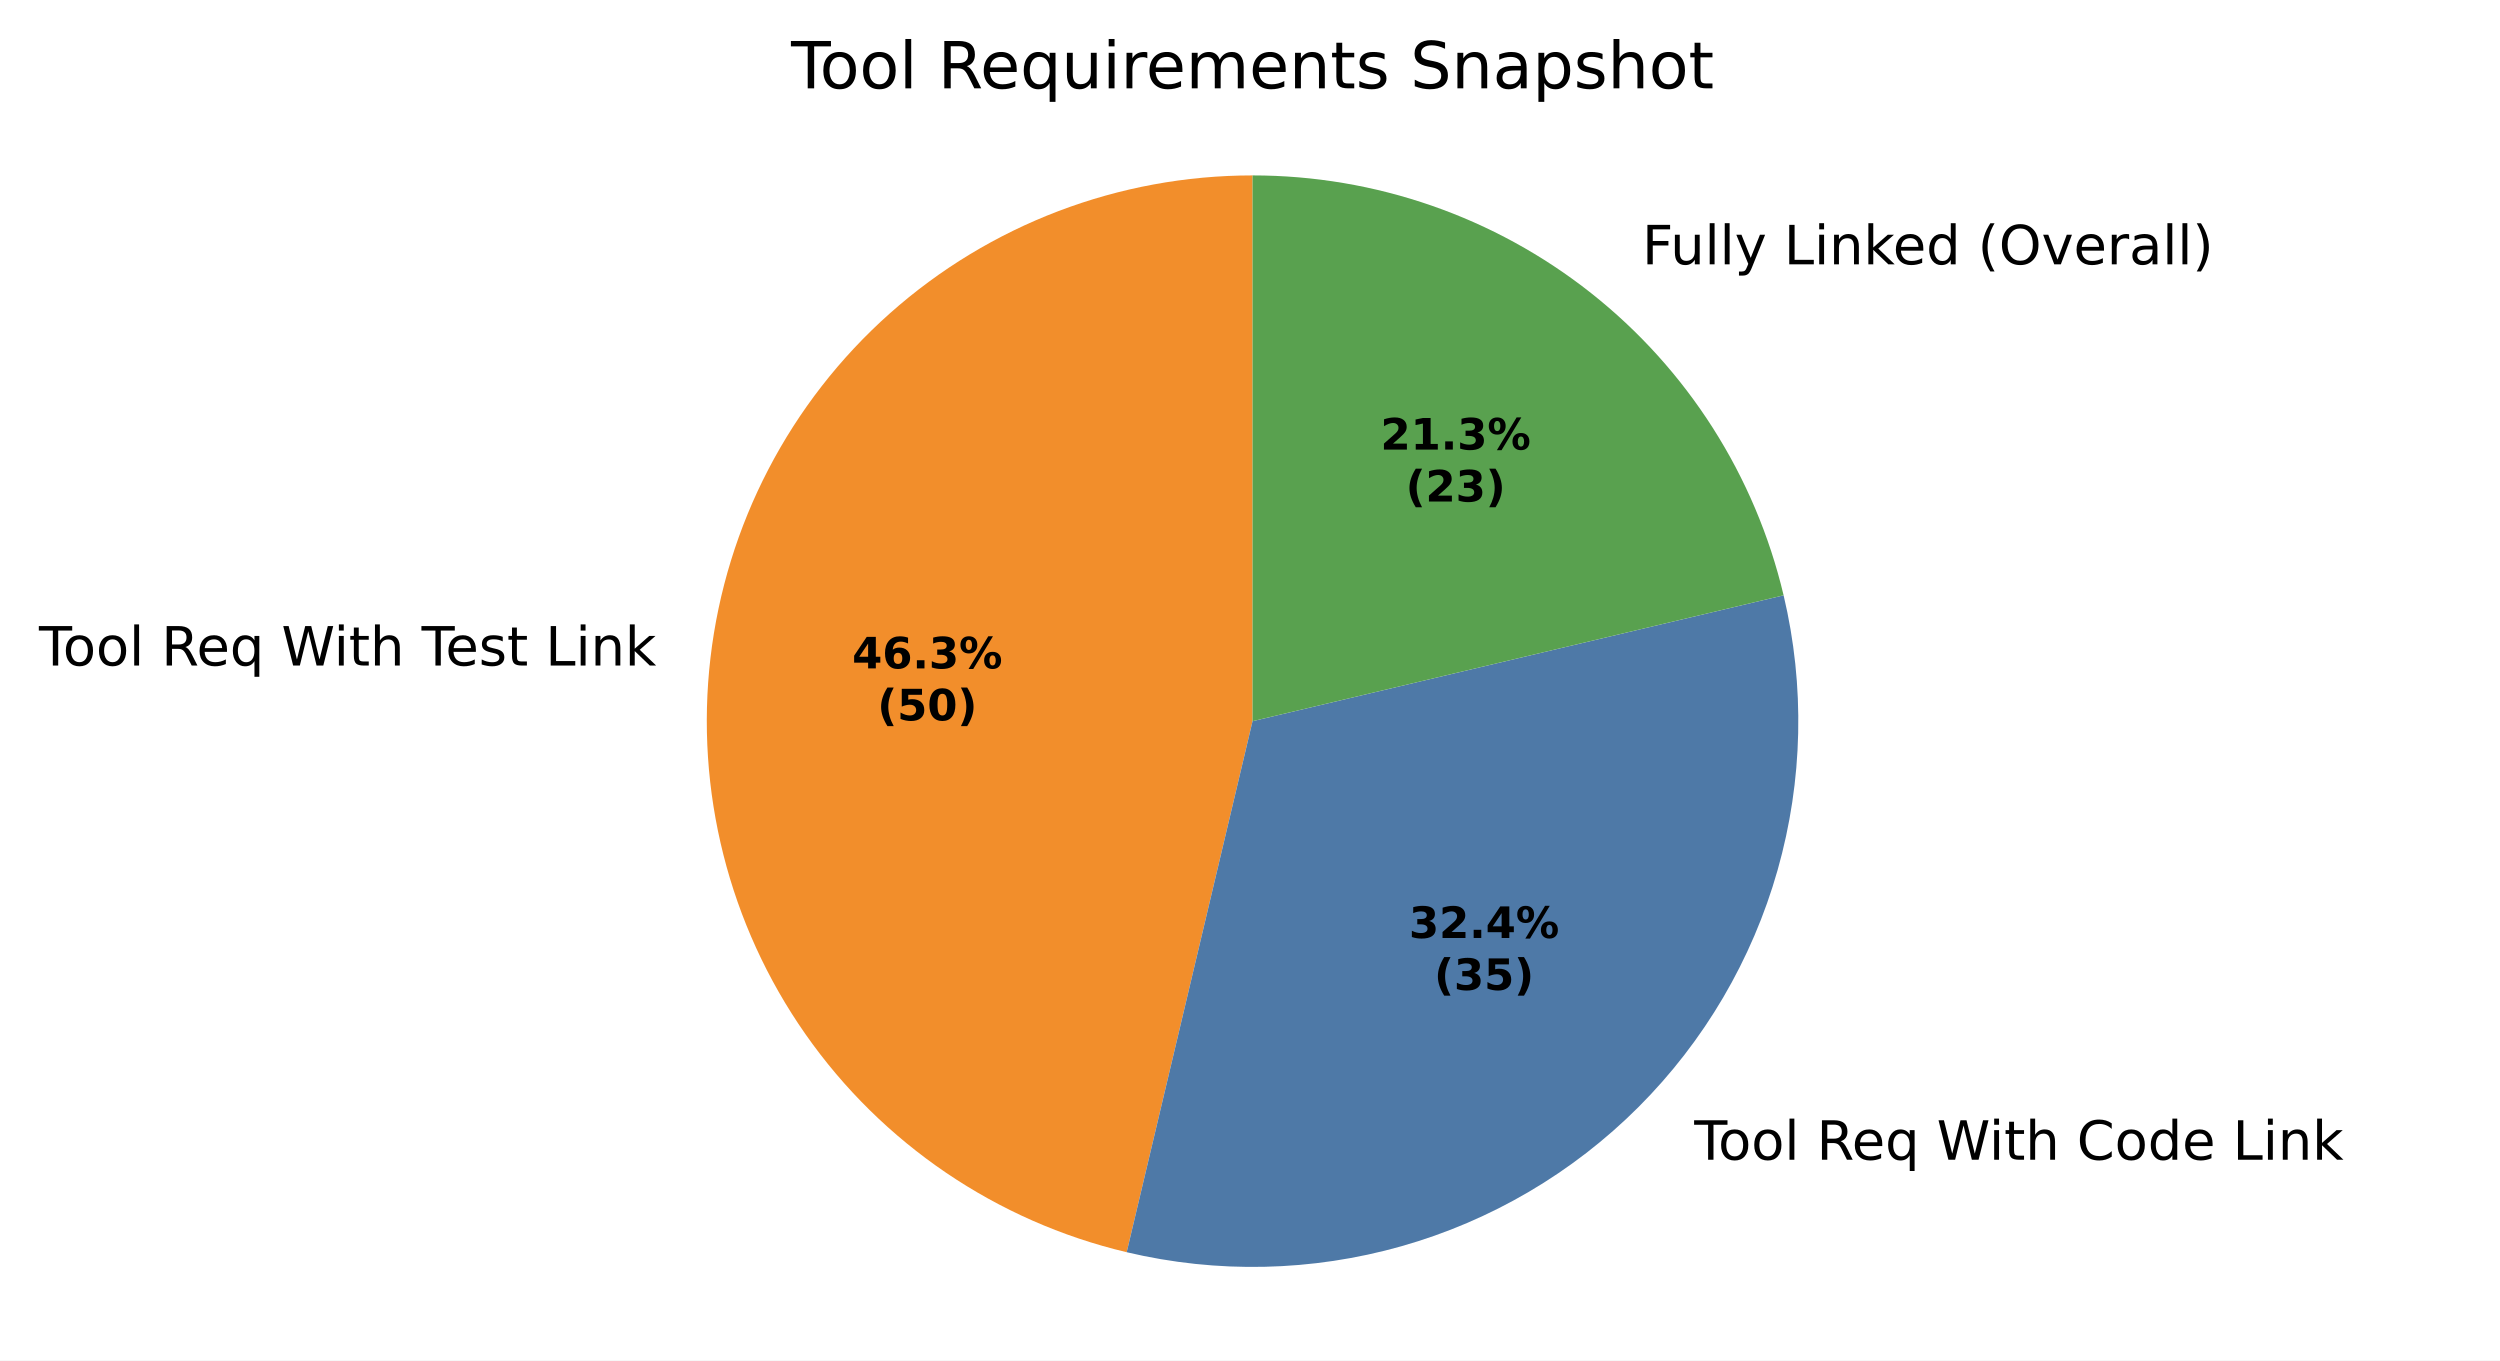
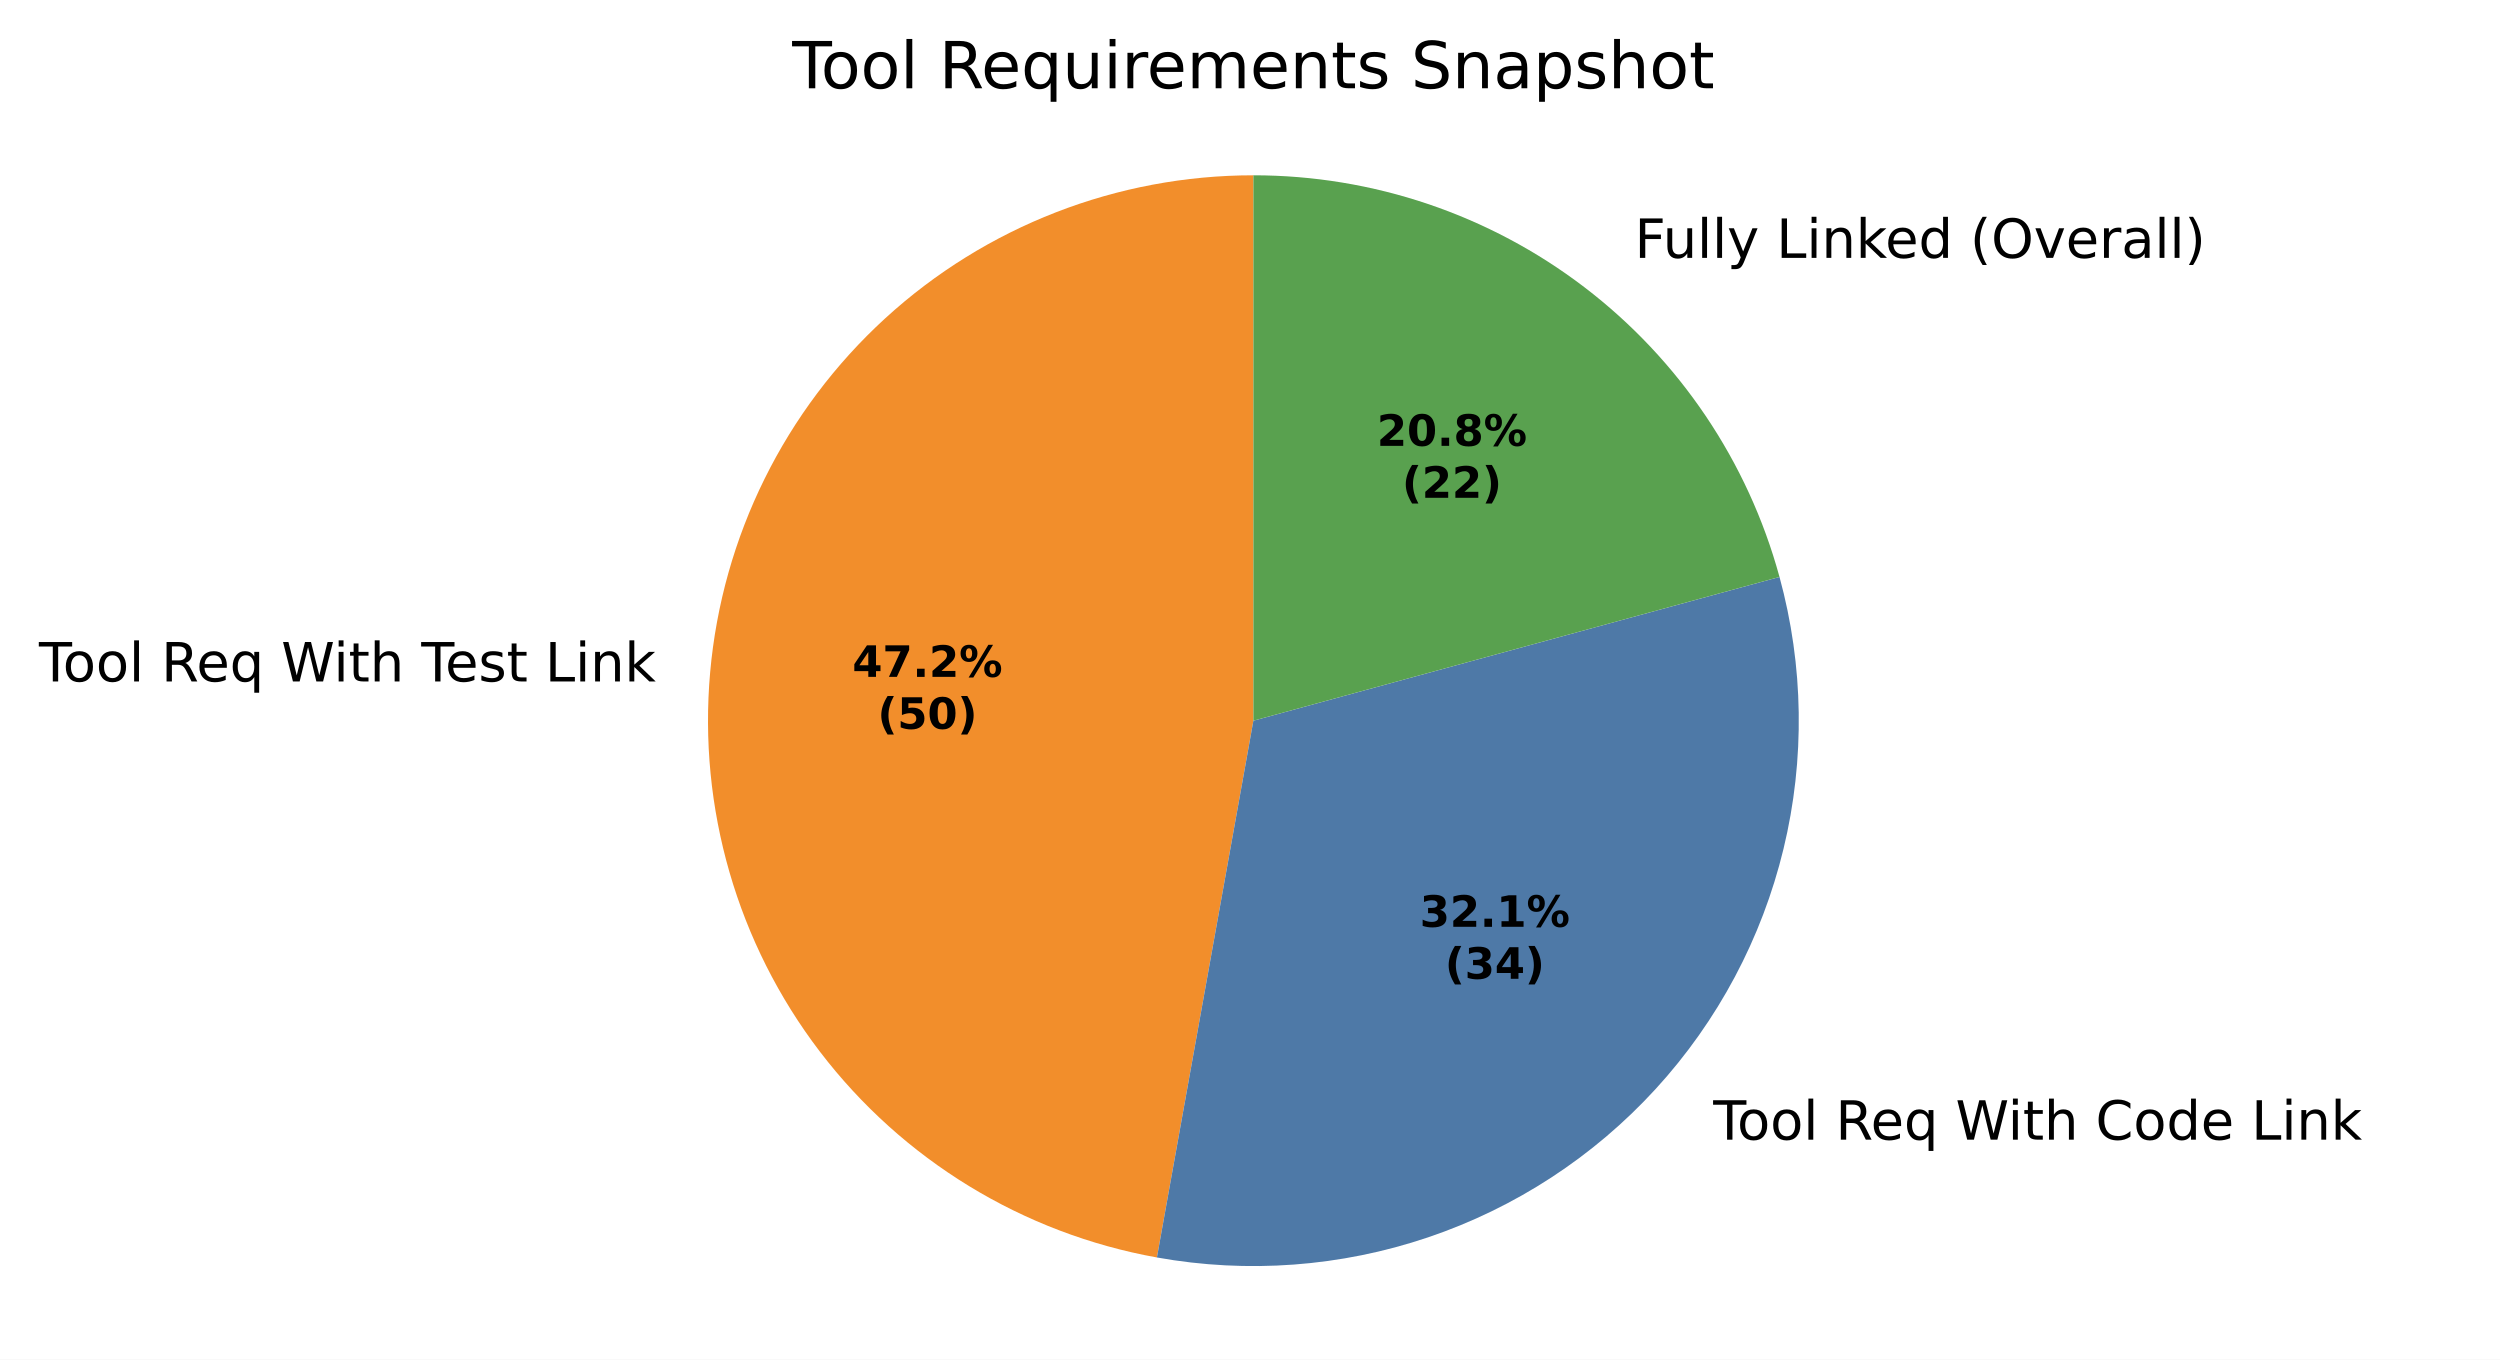
- <svg xmlns="http://www.w3.org/2000/svg" xmlns:xlink="http://www.w3.org/1999/xlink" width="461.743pt" height="251.278pt" viewBox="0 0 461.743 251.278" version="1.1">
+ <svg xmlns="http://www.w3.org/2000/svg" xmlns:xlink="http://www.w3.org/1999/xlink" width="462.055pt" height="251.278pt" viewBox="0 0 462.055 251.278" version="1.1">
  <defs>
    <style type="text/css">*{stroke-linejoin: round; stroke-linecap: butt}</style>
  </defs>
  <g id="figure_1">
    <g id="patch_1">
-       <path d="M 0 251.278  L 461.743 251.278  L 461.743 0  L 0 0  z " style="fill: #ffffff" />
+       <path d="M 0 251.278  L 462.055 251.278  L 462.055 0  L 0 0  z " style="fill: #ffffff" />
    </g>
    <g id="axes_1">
      <g id="patch_2">
-         <path d="M 231.343 32.398  C 206.642 32.398 182.783 41.477 164.331 57.898  C 145.879 74.319 134.092 96.963 131.224 121.496  C 128.357 146.03 134.605 170.781 148.772 191.015  C 162.94 211.248 184.062 225.585 208.097 231.281  L 231.343 133.198  z " style="fill: #f28e2b" />
+         <path d="M 231.655 32.398  C 206.478 32.398 182.192 41.831 163.616 58.825  C 145.04 75.818 133.488 99.17 131.253 124.248  C 129.017 149.325 136.256 174.352 151.533 194.364  C 166.81 214.376 189.044 227.955 213.824 232.409  L 231.655 133.198  z " style="fill: #f28e2b" />
      </g>
      <g id="patch_3">
-         <path d="M 208.097 231.281  C 224.829 235.247 242.302 234.866 258.845 230.174  C 275.389 225.482 290.46 216.634 302.619 204.475  C 314.779 192.315 323.627 177.244 328.319 160.701  C 333.01 144.157 333.392 126.685 329.426 109.952  L 231.343 133.198  z " style="fill: #4e79a7" />
+         <path d="M 213.824 232.409  C 230.574 235.419 247.816 234.139 263.938 228.689  C 280.059 223.238 294.541 213.793 306.028 201.237  C 317.515 188.68 325.637 173.417 329.635 156.875  C 333.632 140.333 333.376 123.045 328.89 106.629  L 231.655 133.198  z " style="fill: #4e79a7" />
      </g>
      <g id="patch_4">
-         <path d="M 329.426 109.952  C 324.194 87.876 311.659 68.201 293.863 54.129  C 276.066 40.058 254.03 32.398 231.343 32.398  L 231.343 133.198  z " style="fill: #59a14f" />
+         <path d="M 328.89 106.629  C 323.065 85.31 310.387 66.487 292.82 53.077  C 275.254 39.666 253.755 32.398 231.655 32.398  L 231.655 133.198  z " style="fill: #59a14f" />
      </g>
      <g id="matplotlib.axis_1" />
      <g id="matplotlib.axis_2" />
      <g id="text_1">
-         <g transform="translate(7.2 122.9239) scale(0.1 -0.1)">
+         <g transform="translate(7.2 125.9506) scale(0.1 -0.1)">
          <defs>
            <path id="DejaVuSans-37" d="M -19 4666  L 3928 4666  L 3928 4134  L 2272 4134  L 2272 0  L 1638 0  L 1638 4134  L -19 4134  L -19 4666  z " transform="scale(0.015625)" />
            <path id="DejaVuSans-52" d="M 1959 3097  Q 1497 3097 1228 2736  Q 959 2375 959 1747  Q 959 1119 1226 758  Q 1494 397 1959 397  Q 2419 397 2687 759  Q 2956 1122 2956 1747  Q 2956 2369 2687 2733  Q 2419 3097 1959 3097  z M 1959 3584  Q 2709 3584 3137 3096  Q 3566 2609 3566 1747  Q 3566 888 3137 398  Q 2709 -91 1959 -91  Q 1206 -91 779 398  Q 353 888 353 1747  Q 353 2609 779 3096  Q 1206 3584 1959 3584  z " transform="scale(0.015625)" />
            <path id="DejaVuSans-4f" d="M 603 4863  L 1178 4863  L 1178 0  L 603 0  L 603 4863  z " transform="scale(0.015625)" />
            <path id="DejaVuSans-3" transform="scale(0.015625)" />
            <path id="DejaVuSans-35" d="M 2841 2188  Q 3044 2119 3236 1894  Q 3428 1669 3622 1275  L 4263 0  L 3584 0  L 2988 1197  Q 2756 1666 2539 1819  Q 2322 1972 1947 1972  L 1259 1972  L 1259 0  L 628 0  L 628 4666  L 2053 4666  Q 2853 4666 3247 4331  Q 3641 3997 3641 3322  Q 3641 2881 3436 2590  Q 3231 2300 2841 2188  z M 1259 4147  L 1259 2491  L 2053 2491  Q 2509 2491 2742 2702  Q 2975 2913 2975 3322  Q 2975 3731 2742 3939  Q 2509 4147 2053 4147  L 1259 4147  z " transform="scale(0.015625)" />
            <path id="DejaVuSans-48" d="M 3597 1894  L 3597 1613  L 953 1613  Q 991 1019 1311 708  Q 1631 397 2203 397  Q 2534 397 2845 478  Q 3156 559 3463 722  L 3463 178  Q 3153 47 2828 -22  Q 2503 -91 2169 -91  Q 1331 -91 842 396  Q 353 884 353 1716  Q 353 2575 817 3079  Q 1281 3584 2069 3584  Q 2775 3584 3186 3129  Q 3597 2675 3597 1894  z M 3022 2063  Q 3016 2534 2758 2815  Q 2500 3097 2075 3097  Q 1594 3097 1305 2825  Q 1016 2553 972 2059  L 3022 2063  z " transform="scale(0.015625)" />
            <path id="DejaVuSans-54" d="M 947 1747  Q 947 1113 1208 752  Q 1469 391 1925 391  Q 2381 391 2643 752  Q 2906 1113 2906 1747  Q 2906 2381 2643 2742  Q 2381 3103 1925 3103  Q 1469 3103 1208 2742  Q 947 2381 947 1747  z M 2906 525  Q 2725 213 2448 61  Q 2172 -91 1784 -91  Q 1150 -91 751 415  Q 353 922 353 1747  Q 353 2572 751 3078  Q 1150 3584 1784 3584  Q 2172 3584 2448 3432  Q 2725 3281 2906 2969  L 2906 3500  L 3481 3500  L 3481 -1331  L 2906 -1331  L 2906 525  z " transform="scale(0.015625)" />
            <path id="DejaVuSans-3a" d="M 213 4666  L 850 4666  L 1831 722  L 2809 4666  L 3519 4666  L 4500 722  L 5478 4666  L 6119 4666  L 4947 0  L 4153 0  L 3169 4050  L 2175 0  L 1381 0  L 213 4666  z " transform="scale(0.015625)" />
            <path id="DejaVuSans-4c" d="M 603 3500  L 1178 3500  L 1178 0  L 603 0  L 603 3500  z M 603 4863  L 1178 4863  L 1178 4134  L 603 4134  L 603 4863  z " transform="scale(0.015625)" />
            <path id="DejaVuSans-57" d="M 1172 4494  L 1172 3500  L 2356 3500  L 2356 3053  L 1172 3053  L 1172 1153  Q 1172 725 1289 603  Q 1406 481 1766 481  L 2356 481  L 2356 0  L 1766 0  Q 1100 0 847 248  Q 594 497 594 1153  L 594 3053  L 172 3053  L 172 3500  L 594 3500  L 594 4494  L 1172 4494  z " transform="scale(0.015625)" />
            <path id="DejaVuSans-4b" d="M 3513 2113  L 3513 0  L 2938 0  L 2938 2094  Q 2938 2591 2744 2837  Q 2550 3084 2163 3084  Q 1697 3084 1428 2787  Q 1159 2491 1159 1978  L 1159 0  L 581 0  L 581 4863  L 1159 4863  L 1159 2956  Q 1366 3272 1645 3428  Q 1925 3584 2291 3584  Q 2894 3584 3203 3211  Q 3513 2838 3513 2113  z " transform="scale(0.015625)" />
            <path id="DejaVuSans-56" d="M 2834 3397  L 2834 2853  Q 2591 2978 2328 3040  Q 2066 3103 1784 3103  Q 1356 3103 1142 2972  Q 928 2841 928 2578  Q 928 2378 1081 2264  Q 1234 2150 1697 2047  L 1894 2003  Q 2506 1872 2764 1633  Q 3022 1394 3022 966  Q 3022 478 2636 193  Q 2250 -91 1575 -91  Q 1294 -91 989 -36  Q 684 19 347 128  L 347 722  Q 666 556 975 473  Q 1284 391 1588 391  Q 1994 391 2212 530  Q 2431 669 2431 922  Q 2431 1156 2273 1281  Q 2116 1406 1581 1522  L 1381 1569  Q 847 1681 609 1914  Q 372 2147 372 2553  Q 372 3047 722 3315  Q 1072 3584 1716 3584  Q 2034 3584 2315 3537  Q 2597 3491 2834 3397  z " transform="scale(0.015625)" />
            <path id="DejaVuSans-2f" d="M 628 4666  L 1259 4666  L 1259 531  L 3531 531  L 3531 0  L 628 0  L 628 4666  z " transform="scale(0.015625)" />
            <path id="DejaVuSans-51" d="M 3513 2113  L 3513 0  L 2938 0  L 2938 2094  Q 2938 2591 2744 2837  Q 2550 3084 2163 3084  Q 1697 3084 1428 2787  Q 1159 2491 1159 1978  L 1159 0  L 581 0  L 581 3500  L 1159 3500  L 1159 2956  Q 1366 3272 1645 3428  Q 1925 3584 2291 3584  Q 2894 3584 3203 3211  Q 3513 2838 3513 2113  z " transform="scale(0.015625)" />
            <path id="DejaVuSans-4e" d="M 581 4863  L 1159 4863  L 1159 1991  L 2875 3500  L 3609 3500  L 1753 1863  L 3688 0  L 2938 0  L 1159 1709  L 1159 0  L 581 0  L 581 4863  z " transform="scale(0.015625)" />
          </defs>
          <use xlink:href="#DejaVuSans-37" />
          <use xlink:href="#DejaVuSans-52" transform="translate(44.09375 0)" />
          <use xlink:href="#DejaVuSans-52" transform="translate(105.2812 0)" />
          <use xlink:href="#DejaVuSans-4f" transform="translate(166.4688 0)" />
          <use xlink:href="#DejaVuSans-3" transform="translate(194.25 0)" />
          <use xlink:href="#DejaVuSans-35" transform="translate(226.0312 0)" />
          <use xlink:href="#DejaVuSans-48" transform="translate(291.0312 0)" />
          <use xlink:href="#DejaVuSans-54" transform="translate(352.5625 0)" />
          <use xlink:href="#DejaVuSans-3" transform="translate(416.0469 0)" />
          <use xlink:href="#DejaVuSans-3a" transform="translate(447.8281 0)" />
          <use xlink:href="#DejaVuSans-4c" transform="translate(544.5 0)" />
          <use xlink:href="#DejaVuSans-57" transform="translate(572.2812 0)" />
          <use xlink:href="#DejaVuSans-4b" transform="translate(611.4844 0)" />
          <use xlink:href="#DejaVuSans-3" transform="translate(674.8594 0)" />
          <use xlink:href="#DejaVuSans-37" transform="translate(706.6406 0)" />
          <use xlink:href="#DejaVuSans-48" transform="translate(750.7344 0)" />
          <use xlink:href="#DejaVuSans-56" transform="translate(812.2656 0)" />
          <use xlink:href="#DejaVuSans-57" transform="translate(864.3594 0)" />
          <use xlink:href="#DejaVuSans-3" transform="translate(903.5625 0)" />
          <use xlink:href="#DejaVuSans-2f" transform="translate(935.3438 0)" />
          <use xlink:href="#DejaVuSans-4c" transform="translate(991.0625 0)" />
          <use xlink:href="#DejaVuSans-51" transform="translate(1018.844 0)" />
          <use xlink:href="#DejaVuSans-4e" transform="translate(1082.219 0)" />
        </g>
      </g>
      <g id="text_2">
-         <g transform="translate(309.747 214.2004) scale(0.1 -0.1)">
+         <g transform="translate(313.4656 210.6384) scale(0.1 -0.1)">
          <defs>
            <path id="DejaVuSans-26" d="M 4122 4306  L 4122 3641  Q 3803 3938 3442 4084  Q 3081 4231 2675 4231  Q 1875 4231 1450 3742  Q 1025 3253 1025 2328  Q 1025 1406 1450 917  Q 1875 428 2675 428  Q 3081 428 3442 575  Q 3803 722 4122 1019  L 4122 359  Q 3791 134 3420 21  Q 3050 -91 2638 -91  Q 1578 -91 968 557  Q 359 1206 359 2328  Q 359 3453 968 4101  Q 1578 4750 2638 4750  Q 3056 4750 3426 4639  Q 3797 4528 4122 4306  z " transform="scale(0.015625)" />
            <path id="DejaVuSans-47" d="M 2906 2969  L 2906 4863  L 3481 4863  L 3481 0  L 2906 0  L 2906 525  Q 2725 213 2448 61  Q 2172 -91 1784 -91  Q 1150 -91 751 415  Q 353 922 353 1747  Q 353 2572 751 3078  Q 1150 3584 1784 3584  Q 2172 3584 2448 3432  Q 2725 3281 2906 2969  z M 947 1747  Q 947 1113 1208 752  Q 1469 391 1925 391  Q 2381 391 2643 752  Q 2906 1113 2906 1747  Q 2906 2381 2643 2742  Q 2381 3103 1925 3103  Q 1469 3103 1208 2742  Q 947 2381 947 1747  z " transform="scale(0.015625)" />
          </defs>
          <use xlink:href="#DejaVuSans-3" />
          <use xlink:href="#DejaVuSans-37" transform="translate(31.78125 0)" />
          <use xlink:href="#DejaVuSans-52" transform="translate(75.875 0)" />
          <use xlink:href="#DejaVuSans-52" transform="translate(137.0625 0)" />
          <use xlink:href="#DejaVuSans-4f" transform="translate(198.25 0)" />
          <use xlink:href="#DejaVuSans-3" transform="translate(226.0312 0)" />
          <use xlink:href="#DejaVuSans-35" transform="translate(257.8125 0)" />
          <use xlink:href="#DejaVuSans-48" transform="translate(322.8125 0)" />
          <use xlink:href="#DejaVuSans-54" transform="translate(384.3438 0)" />
          <use xlink:href="#DejaVuSans-3" transform="translate(447.8281 0)" />
          <use xlink:href="#DejaVuSans-3a" transform="translate(479.6094 0)" />
          <use xlink:href="#DejaVuSans-4c" transform="translate(576.2812 0)" />
          <use xlink:href="#DejaVuSans-57" transform="translate(604.0625 0)" />
          <use xlink:href="#DejaVuSans-4b" transform="translate(643.2656 0)" />
          <use xlink:href="#DejaVuSans-3" transform="translate(706.6406 0)" />
          <use xlink:href="#DejaVuSans-26" transform="translate(738.4219 0)" />
          <use xlink:href="#DejaVuSans-52" transform="translate(808.25 0)" />
          <use xlink:href="#DejaVuSans-47" transform="translate(869.4375 0)" />
          <use xlink:href="#DejaVuSans-48" transform="translate(932.9219 0)" />
          <use xlink:href="#DejaVuSans-3" transform="translate(994.4531 0)" />
          <use xlink:href="#DejaVuSans-2f" transform="translate(1026.234 0)" />
          <use xlink:href="#DejaVuSans-4c" transform="translate(1081.953 0)" />
          <use xlink:href="#DejaVuSans-51" transform="translate(1109.734 0)" />
          <use xlink:href="#DejaVuSans-4e" transform="translate(1173.109 0)" />
        </g>
      </g>
      <g id="text_3">
-         <g transform="translate(300.1147 48.82018) scale(0.1 -0.1)">
+         <g transform="translate(298.9366 47.66272) scale(0.1 -0.1)">
          <defs>
            <path id="DejaVuSans-29" d="M 628 4666  L 3309 4666  L 3309 4134  L 1259 4134  L 1259 2759  L 3109 2759  L 3109 2228  L 1259 2228  L 1259 0  L 628 0  L 628 4666  z " transform="scale(0.015625)" />
            <path id="DejaVuSans-58" d="M 544 1381  L 544 3500  L 1119 3500  L 1119 1403  Q 1119 906 1312 657  Q 1506 409 1894 409  Q 2359 409 2629 706  Q 2900 1003 2900 1516  L 2900 3500  L 3475 3500  L 3475 0  L 2900 0  L 2900 538  Q 2691 219 2414 64  Q 2138 -91 1772 -91  Q 1169 -91 856 284  Q 544 659 544 1381  z M 1991 3584  L 1991 3584  z " transform="scale(0.015625)" />
            <path id="DejaVuSans-5c" d="M 2059 -325  Q 1816 -950 1584 -1140  Q 1353 -1331 966 -1331  L 506 -1331  L 506 -850  L 844 -850  Q 1081 -850 1212 -737  Q 1344 -625 1503 -206  L 1606 56  L 191 3500  L 800 3500  L 1894 763  L 2988 3500  L 3597 3500  L 2059 -325  z " transform="scale(0.015625)" />
            <path id="DejaVuSans-b" d="M 1984 4856  Q 1566 4138 1362 3434  Q 1159 2731 1159 2009  Q 1159 1288 1364 580  Q 1569 -128 1984 -844  L 1484 -844  Q 1016 -109 783 600  Q 550 1309 550 2009  Q 550 2706 781 3412  Q 1013 4119 1484 4856  L 1984 4856  z " transform="scale(0.015625)" />
            <path id="DejaVuSans-32" d="M 2522 4238  Q 1834 4238 1429 3725  Q 1025 3213 1025 2328  Q 1025 1447 1429 934  Q 1834 422 2522 422  Q 3209 422 3611 934  Q 4013 1447 4013 2328  Q 4013 3213 3611 3725  Q 3209 4238 2522 4238  z M 2522 4750  Q 3503 4750 4090 4092  Q 4678 3434 4678 2328  Q 4678 1225 4090 567  Q 3503 -91 2522 -91  Q 1538 -91 948 565  Q 359 1222 359 2328  Q 359 3434 948 4092  Q 1538 4750 2522 4750  z " transform="scale(0.015625)" />
            <path id="DejaVuSans-59" d="M 191 3500  L 800 3500  L 1894 563  L 2988 3500  L 3597 3500  L 2284 0  L 1503 0  L 191 3500  z " transform="scale(0.015625)" />
            <path id="DejaVuSans-55" d="M 2631 2963  Q 2534 3019 2420 3045  Q 2306 3072 2169 3072  Q 1681 3072 1420 2755  Q 1159 2438 1159 1844  L 1159 0  L 581 0  L 581 3500  L 1159 3500  L 1159 2956  Q 1341 3275 1631 3429  Q 1922 3584 2338 3584  Q 2397 3584 2469 3576  Q 2541 3569 2628 3553  L 2631 2963  z " transform="scale(0.015625)" />
            <path id="DejaVuSans-44" d="M 2194 1759  Q 1497 1759 1228 1600  Q 959 1441 959 1056  Q 959 750 1161 570  Q 1363 391 1709 391  Q 2188 391 2477 730  Q 2766 1069 2766 1631  L 2766 1759  L 2194 1759  z M 3341 1997  L 3341 0  L 2766 0  L 2766 531  Q 2569 213 2275 61  Q 1981 -91 1556 -91  Q 1019 -91 701 211  Q 384 513 384 1019  Q 384 1609 779 1909  Q 1175 2209 1959 2209  L 2766 2209  L 2766 2266  Q 2766 2663 2505 2880  Q 2244 3097 1772 3097  Q 1472 3097 1187 3025  Q 903 2953 641 2809  L 641 3341  Q 956 3463 1253 3523  Q 1550 3584 1831 3584  Q 2591 3584 2966 3190  Q 3341 2797 3341 1997  z " transform="scale(0.015625)" />
            <path id="DejaVuSans-c" d="M 513 4856  L 1013 4856  Q 1481 4119 1714 3412  Q 1947 2706 1947 2009  Q 1947 1309 1714 600  Q 1481 -109 1013 -844  L 513 -844  Q 928 -128 1133 580  Q 1338 1288 1338 2009  Q 1338 2731 1133 3434  Q 928 4138 513 4856  z " transform="scale(0.015625)" />
          </defs>
          <use xlink:href="#DejaVuSans-3" />
          <use xlink:href="#DejaVuSans-29" transform="translate(31.78125 0)" />
          <use xlink:href="#DejaVuSans-58" transform="translate(83.82812 0)" />
          <use xlink:href="#DejaVuSans-4f" transform="translate(147.2031 0)" />
          <use xlink:href="#DejaVuSans-4f" transform="translate(174.9844 0)" />
          <use xlink:href="#DejaVuSans-5c" transform="translate(202.7656 0)" />
          <use xlink:href="#DejaVuSans-3" transform="translate(261.9531 0)" />
          <use xlink:href="#DejaVuSans-2f" transform="translate(293.7344 0)" />
          <use xlink:href="#DejaVuSans-4c" transform="translate(349.4531 0)" />
          <use xlink:href="#DejaVuSans-51" transform="translate(377.2344 0)" />
          <use xlink:href="#DejaVuSans-4e" transform="translate(440.6094 0)" />
          <use xlink:href="#DejaVuSans-48" transform="translate(494.9531 0)" />
          <use xlink:href="#DejaVuSans-47" transform="translate(556.4844 0)" />
          <use xlink:href="#DejaVuSans-3" transform="translate(619.9688 0)" />
          <use xlink:href="#DejaVuSans-b" transform="translate(651.75 0)" />
          <use xlink:href="#DejaVuSans-32" transform="translate(690.7656 0)" />
          <use xlink:href="#DejaVuSans-59" transform="translate(769.4844 0)" />
          <use xlink:href="#DejaVuSans-48" transform="translate(828.6719 0)" />
          <use xlink:href="#DejaVuSans-55" transform="translate(890.2031 0)" />
          <use xlink:href="#DejaVuSans-44" transform="translate(931.3125 0)" />
          <use xlink:href="#DejaVuSans-4f" transform="translate(992.5938 0)" />
          <use xlink:href="#DejaVuSans-4f" transform="translate(1020.375 0)" />
          <use xlink:href="#DejaVuSans-c" transform="translate(1048.156 0)" />
        </g>
      </g>
      <g id="text_4">
-         <g transform="translate(157.3949 123.4543) scale(0.08 -0.08)">
+         <g transform="translate(157.5366 125.1052) scale(0.08 -0.08)">
          <defs>
            <path id="DejaVuSans-Bold-17" d="M 2356 3675  L 1038 1722  L 2356 1722  L 2356 3675  z M 2156 4666  L 3494 4666  L 3494 1722  L 4159 1722  L 4159 850  L 3494 850  L 3494 0  L 2356 0  L 2356 850  L 288 850  L 288 1881  L 2156 4666  z " transform="scale(0.015625)" />
-             <path id="DejaVuSans-Bold-19" d="M 2316 2303  Q 2000 2303 1842 2098  Q 1684 1894 1684 1484  Q 1684 1075 1842 870  Q 2000 666 2316 666  Q 2634 666 2792 870  Q 2950 1075 2950 1484  Q 2950 1894 2792 2098  Q 2634 2303 2316 2303  z M 3803 4544  L 3803 3681  Q 3506 3822 3243 3889  Q 2981 3956 2731 3956  Q 2194 3956 1894 3657  Q 1594 3359 1544 2772  Q 1750 2925 1990 3001  Q 2231 3078 2516 3078  Q 3231 3078 3670 2659  Q 4109 2241 4109 1563  Q 4109 813 3618 361  Q 3128 -91 2303 -91  Q 1394 -91 895 523  Q 397 1138 397 2266  Q 397 3422 980 4083  Q 1563 4744 2578 4744  Q 2900 4744 3203 4694  Q 3506 4644 3803 4544  z " transform="scale(0.015625)" />
+             <path id="DejaVuSans-Bold-1a" d="M 428 4666  L 3944 4666  L 3944 3988  L 2125 0  L 953 0  L 2675 3781  L 428 3781  L 428 4666  z " transform="scale(0.015625)" />
            <path id="DejaVuSans-Bold-11" d="M 653 1209  L 1778 1209  L 1778 0  L 653 0  L 653 1209  z " transform="scale(0.015625)" />
-             <path id="DejaVuSans-Bold-16" d="M 2981 2516  Q 3453 2394 3698 2092  Q 3944 1791 3944 1325  Q 3944 631 3412 270  Q 2881 -91 1863 -91  Q 1503 -91 1142 -33  Q 781 25 428 141  L 428 1069  Q 766 900 1098 814  Q 1431 728 1753 728  Q 2231 728 2486 893  Q 2741 1059 2741 1369  Q 2741 1688 2480 1852  Q 2219 2016 1709 2016  L 1228 2016  L 1228 2791  L 1734 2791  Q 2188 2791 2409 2933  Q 2631 3075 2631 3366  Q 2631 3634 2415 3781  Q 2200 3928 1806 3928  Q 1516 3928 1219 3862  Q 922 3797 628 3669  L 628 4550  Q 984 4650 1334 4700  Q 1684 4750 2022 4750  Q 2931 4750 3382 4451  Q 3834 4153 3834 3553  Q 3834 3144 3618 2883  Q 3403 2622 2981 2516  z " transform="scale(0.015625)" />
+             <path id="DejaVuSans-Bold-15" d="M 1844 884  L 3897 884  L 3897 0  L 506 0  L 506 884  L 2209 2388  Q 2438 2594 2547 2791  Q 2656 2988 2656 3200  Q 2656 3528 2436 3728  Q 2216 3928 1850 3928  Q 1569 3928 1234 3808  Q 900 3688 519 3450  L 519 4475  Q 925 4609 1322 4679  Q 1719 4750 2100 4750  Q 2938 4750 3402 4381  Q 3866 4013 3866 3353  Q 3866 2972 3669 2642  Q 3472 2313 2841 1759  L 1844 884  z " transform="scale(0.015625)" />
            <path id="DejaVuSans-Bold-8" d="M 4959 1925  Q 4738 1925 4616 1733  Q 4494 1541 4494 1184  Q 4494 825 4614 633  Q 4734 441 4959 441  Q 5184 441 5303 633  Q 5422 825 5422 1184  Q 5422 1541 5301 1733  Q 5181 1925 4959 1925  z M 4959 2450  Q 5541 2450 5875 2112  Q 6209 1775 6209 1184  Q 6209 594 5875 251  Q 5541 -91 4959 -91  Q 4378 -91 4042 251  Q 3706 594 3706 1184  Q 3706 1772 4042 2111  Q 4378 2450 4959 2450  z M 2094 -91  L 1403 -91  L 4319 4750  L 5013 4750  L 2094 -91  z M 1453 4750  Q 2034 4750 2367 4411  Q 2700 4072 2700 3481  Q 2700 2891 2367 2550  Q 2034 2209 1453 2209  Q 872 2209 539 2550  Q 206 2891 206 3481  Q 206 4072 539 4411  Q 872 4750 1453 4750  z M 1453 4225  Q 1228 4225 1106 4031  Q 984 3838 984 3481  Q 984 3122 1106 2926  Q 1228 2731 1453 2731  Q 1678 2731 1798 2926  Q 1919 3122 1919 3481  Q 1919 3838 1797 4031  Q 1675 4225 1453 4225  z " transform="scale(0.015625)" />
          </defs>
          <use xlink:href="#DejaVuSans-Bold-17" />
-           <use xlink:href="#DejaVuSans-Bold-19" transform="translate(69.57812 0)" />
+           <use xlink:href="#DejaVuSans-Bold-1a" transform="translate(69.57812 0)" />
          <use xlink:href="#DejaVuSans-Bold-11" transform="translate(139.1562 0)" />
-           <use xlink:href="#DejaVuSans-Bold-16" transform="translate(177.1406 0)" />
+           <use xlink:href="#DejaVuSans-Bold-15" transform="translate(177.1406 0)" />
          <use xlink:href="#DejaVuSans-Bold-8" transform="translate(246.7188 0)" />
        </g>
-         <g transform="translate(162.0493 133.0558) scale(0.08 -0.08)">
+         <g transform="translate(162.191 134.7067) scale(0.08 -0.08)">
          <defs>
            <path id="DejaVuSans-Bold-b" d="M 2413 -844  L 1484 -844  Q 1006 -72 778 623  Q 550 1319 550 2003  Q 550 2688 779 3389  Q 1009 4091 1484 4856  L 2413 4856  Q 2013 4116 1813 3408  Q 1613 2700 1613 2009  Q 1613 1319 1811 609  Q 2009 -100 2413 -844  z " transform="scale(0.015625)" />
            <path id="DejaVuSans-Bold-18" d="M 678 4666  L 3669 4666  L 3669 3781  L 1638 3781  L 1638 3059  Q 1775 3097 1914 3117  Q 2053 3138 2203 3138  Q 3056 3138 3531 2711  Q 4006 2284 4006 1522  Q 4006 766 3489 337  Q 2972 -91 2053 -91  Q 1656 -91 1267 -14  Q 878 63 494 219  L 494 1166  Q 875 947 1217 837  Q 1559 728 1863 728  Q 2300 728 2551 942  Q 2803 1156 2803 1522  Q 2803 1891 2551 2103  Q 2300 2316 1863 2316  Q 1603 2316 1309 2248  Q 1016 2181 678 2041  L 678 4666  z " transform="scale(0.015625)" />
            <path id="DejaVuSans-Bold-13" d="M 2944 2338  Q 2944 3213 2780 3570  Q 2616 3928 2228 3928  Q 1841 3928 1675 3570  Q 1509 3213 1509 2338  Q 1509 1453 1675 1090  Q 1841 728 2228 728  Q 2613 728 2778 1090  Q 2944 1453 2944 2338  z M 4147 2328  Q 4147 1169 3647 539  Q 3147 -91 2228 -91  Q 1306 -91 806 539  Q 306 1169 306 2328  Q 306 3491 806 4120  Q 1306 4750 2228 4750  Q 3147 4750 3647 4120  Q 4147 3491 4147 2328  z " transform="scale(0.015625)" />
            <path id="DejaVuSans-Bold-c" d="M 513 -844  Q 913 -100 1113 609  Q 1313 1319 1313 2009  Q 1313 2700 1113 3408  Q 913 4116 513 4856  L 1441 4856  Q 1916 4091 2145 3389  Q 2375 2688 2375 2003  Q 2375 1319 2147 623  Q 1919 -72 1441 -844  L 513 -844  z " transform="scale(0.015625)" />
          </defs>
          <use xlink:href="#DejaVuSans-Bold-b" />
          <use xlink:href="#DejaVuSans-Bold-18" transform="translate(45.70312 0)" />
          <use xlink:href="#DejaVuSans-Bold-13" transform="translate(115.2812 0)" />
          <use xlink:href="#DejaVuSans-Bold-c" transform="translate(184.8594 0)" />
        </g>
      </g>
      <g id="text_5">
-         <g transform="translate(260.2319 173.2414) scale(0.08 -0.08)">
-           <defs>
-             <path id="DejaVuSans-Bold-15" d="M 1844 884  L 3897 884  L 3897 0  L 506 0  L 506 884  L 2209 2388  Q 2438 2594 2547 2791  Q 2656 2988 2656 3200  Q 2656 3528 2436 3728  Q 2216 3928 1850 3928  Q 1569 3928 1234 3808  Q 900 3688 519 3450  L 519 4475  Q 925 4609 1322 4679  Q 1719 4750 2100 4750  Q 2938 4750 3402 4381  Q 3866 4013 3866 3353  Q 3866 2972 3669 2642  Q 3472 2313 2841 1759  L 1844 884  z " transform="scale(0.015625)" />
+         <g transform="translate(262.4019 171.2985) scale(0.08 -0.08)">
+           <defs>
+             <path id="DejaVuSans-Bold-16" d="M 2981 2516  Q 3453 2394 3698 2092  Q 3944 1791 3944 1325  Q 3944 631 3412 270  Q 2881 -91 1863 -91  Q 1503 -91 1142 -33  Q 781 25 428 141  L 428 1069  Q 766 900 1098 814  Q 1431 728 1753 728  Q 2231 728 2486 893  Q 2741 1059 2741 1369  Q 2741 1688 2480 1852  Q 2219 2016 1709 2016  L 1228 2016  L 1228 2791  L 1734 2791  Q 2188 2791 2409 2933  Q 2631 3075 2631 3366  Q 2631 3634 2415 3781  Q 2200 3928 1806 3928  Q 1516 3928 1219 3862  Q 922 3797 628 3669  L 628 4550  Q 984 4650 1334 4700  Q 1684 4750 2022 4750  Q 2931 4750 3382 4451  Q 3834 4153 3834 3553  Q 3834 3144 3618 2883  Q 3403 2622 2981 2516  z " transform="scale(0.015625)" />
+             <path id="DejaVuSans-Bold-14" d="M 750 831  L 1813 831  L 1813 3847  L 722 3622  L 722 4441  L 1806 4666  L 2950 4666  L 2950 831  L 4013 831  L 4013 0  L 750 0  L 750 831  z " transform="scale(0.015625)" />
          </defs>
          <use xlink:href="#DejaVuSans-Bold-16" />
          <use xlink:href="#DejaVuSans-Bold-15" transform="translate(69.57812 0)" />
          <use xlink:href="#DejaVuSans-Bold-11" transform="translate(139.1562 0)" />
-           <use xlink:href="#DejaVuSans-Bold-17" transform="translate(177.1406 0)" />
+           <use xlink:href="#DejaVuSans-Bold-14" transform="translate(177.1406 0)" />
          <use xlink:href="#DejaVuSans-Bold-8" transform="translate(246.7188 0)" />
        </g>
-         <g transform="translate(264.8862 182.843) scale(0.08 -0.08)">
+         <g transform="translate(267.0563 180.9001) scale(0.08 -0.08)">
          <use xlink:href="#DejaVuSans-Bold-b" />
          <use xlink:href="#DejaVuSans-Bold-16" transform="translate(45.70312 0)" />
-           <use xlink:href="#DejaVuSans-Bold-18" transform="translate(115.2812 0)" />
+           <use xlink:href="#DejaVuSans-Bold-17" transform="translate(115.2812 0)" />
          <use xlink:href="#DejaVuSans-Bold-c" transform="translate(184.8594 0)" />
        </g>
      </g>
      <g id="text_6">
-         <g transform="translate(254.9779 83.03406) scale(0.08 -0.08)">
-           <defs>
-             <path id="DejaVuSans-Bold-14" d="M 750 831  L 1813 831  L 1813 3847  L 722 3622  L 722 4441  L 1806 4666  L 2950 4666  L 2950 831  L 4013 831  L 4013 0  L 750 0  L 750 831  z " transform="scale(0.015625)" />
+         <g transform="translate(254.477 82.40271) scale(0.08 -0.08)">
+           <defs>
+             <path id="DejaVuSans-Bold-1b" d="M 2228 2088  Q 1891 2088 1709 1903  Q 1528 1719 1528 1375  Q 1528 1031 1709 848  Q 1891 666 2228 666  Q 2563 666 2741 848  Q 2919 1031 2919 1375  Q 2919 1722 2741 1905  Q 2563 2088 2228 2088  z M 1350 2484  Q 925 2613 709 2878  Q 494 3144 494 3541  Q 494 4131 934 4440  Q 1375 4750 2228 4750  Q 3075 4750 3515 4442  Q 3956 4134 3956 3541  Q 3956 3144 3739 2878  Q 3522 2613 3097 2484  Q 3572 2353 3814 2058  Q 4056 1763 4056 1313  Q 4056 619 3595 264  Q 3134 -91 2228 -91  Q 1319 -91 855 264  Q 391 619 391 1313  Q 391 1763 633 2058  Q 875 2353 1350 2484  z M 1631 3419  Q 1631 3141 1786 2991  Q 1941 2841 2228 2841  Q 2509 2841 2662 2991  Q 2816 3141 2816 3419  Q 2816 3697 2662 3845  Q 2509 3994 2228 3994  Q 1941 3994 1786 3844  Q 1631 3694 1631 3419  z " transform="scale(0.015625)" />
          </defs>
          <use xlink:href="#DejaVuSans-Bold-15" />
-           <use xlink:href="#DejaVuSans-Bold-14" transform="translate(69.57812 0)" />
+           <use xlink:href="#DejaVuSans-Bold-13" transform="translate(69.57812 0)" />
          <use xlink:href="#DejaVuSans-Bold-11" transform="translate(139.1562 0)" />
-           <use xlink:href="#DejaVuSans-Bold-16" transform="translate(177.1406 0)" />
+           <use xlink:href="#DejaVuSans-Bold-1b" transform="translate(177.1406 0)" />
          <use xlink:href="#DejaVuSans-Bold-8" transform="translate(246.7188 0)" />
        </g>
-         <g transform="translate(259.6323 92.63563) scale(0.08 -0.08)">
+         <g transform="translate(259.1314 92.00428) scale(0.08 -0.08)">
          <use xlink:href="#DejaVuSans-Bold-b" />
          <use xlink:href="#DejaVuSans-Bold-15" transform="translate(45.70312 0)" />
-           <use xlink:href="#DejaVuSans-Bold-16" transform="translate(115.2812 0)" />
+           <use xlink:href="#DejaVuSans-Bold-15" transform="translate(115.2812 0)" />
          <use xlink:href="#DejaVuSans-Bold-c" transform="translate(184.8594 0)" />
        </g>
      </g>
      <g id="text_7">
-         <g transform="translate(146.112 16.31812) scale(0.12 -0.12)">
+         <g transform="translate(146.4236 16.31812) scale(0.12 -0.12)">
          <defs>
            <path id="DejaVuSans-50" d="M 3328 2828  Q 3544 3216 3844 3400  Q 4144 3584 4550 3584  Q 5097 3584 5394 3201  Q 5691 2819 5691 2113  L 5691 0  L 5113 0  L 5113 2094  Q 5113 2597 4934 2840  Q 4756 3084 4391 3084  Q 3944 3084 3684 2787  Q 3425 2491 3425 1978  L 3425 0  L 2847 0  L 2847 2094  Q 2847 2600 2669 2842  Q 2491 3084 2119 3084  Q 1678 3084 1418 2786  Q 1159 2488 1159 1978  L 1159 0  L 581 0  L 581 3500  L 1159 3500  L 1159 2956  Q 1356 3278 1631 3431  Q 1906 3584 2284 3584  Q 2666 3584 2933 3390  Q 3200 3197 3328 2828  z " transform="scale(0.015625)" />
            <path id="DejaVuSans-36" d="M 3425 4513  L 3425 3897  Q 3066 4069 2747 4153  Q 2428 4238 2131 4238  Q 1616 4238 1336 4038  Q 1056 3838 1056 3469  Q 1056 3159 1242 3001  Q 1428 2844 1947 2747  L 2328 2669  Q 3034 2534 3370 2195  Q 3706 1856 3706 1288  Q 3706 609 3251 259  Q 2797 -91 1919 -91  Q 1588 -91 1214 -16  Q 841 59 441 206  L 441 856  Q 825 641 1194 531  Q 1563 422 1919 422  Q 2459 422 2753 634  Q 3047 847 3047 1241  Q 3047 1584 2836 1778  Q 2625 1972 2144 2069  L 1759 2144  Q 1053 2284 737 2584  Q 422 2884 422 3419  Q 422 4038 858 4394  Q 1294 4750 2059 4750  Q 2388 4750 2728 4690  Q 3069 4631 3425 4513  z " transform="scale(0.015625)" />
            <path id="DejaVuSans-53" d="M 1159 525  L 1159 -1331  L 581 -1331  L 581 3500  L 1159 3500  L 1159 2969  Q 1341 3281 1617 3432  Q 1894 3584 2278 3584  Q 2916 3584 3314 3078  Q 3713 2572 3713 1747  Q 3713 922 3314 415  Q 2916 -91 2278 -91  Q 1894 -91 1617 61  Q 1341 213 1159 525  z M 3116 1747  Q 3116 2381 2855 2742  Q 2594 3103 2138 3103  Q 1681 3103 1420 2742  Q 1159 2381 1159 1747  Q 1159 1113 1420 752  Q 1681 391 2138 391  Q 2594 391 2855 752  Q 3116 1113 3116 1747  z " transform="scale(0.015625)" />
          </defs>
          <use xlink:href="#DejaVuSans-37" />
          <use xlink:href="#DejaVuSans-52" transform="translate(44.09375 0)" />
          <use xlink:href="#DejaVuSans-52" transform="translate(105.2812 0)" />
          <use xlink:href="#DejaVuSans-4f" transform="translate(166.4688 0)" />
          <use xlink:href="#DejaVuSans-3" transform="translate(194.25 0)" />
          <use xlink:href="#DejaVuSans-35" transform="translate(226.0312 0)" />
          <use xlink:href="#DejaVuSans-48" transform="translate(291.0312 0)" />
          <use xlink:href="#DejaVuSans-54" transform="translate(352.5625 0)" />
          <use xlink:href="#DejaVuSans-58" transform="translate(416.0469 0)" />
          <use xlink:href="#DejaVuSans-4c" transform="translate(479.4219 0)" />
          <use xlink:href="#DejaVuSans-55" transform="translate(507.2031 0)" />
          <use xlink:href="#DejaVuSans-48" transform="translate(546.1094 0)" />
          <use xlink:href="#DejaVuSans-50" transform="translate(607.6406 0)" />
          <use xlink:href="#DejaVuSans-48" transform="translate(705.0469 0)" />
          <use xlink:href="#DejaVuSans-51" transform="translate(766.5781 0)" />
          <use xlink:href="#DejaVuSans-57" transform="translate(829.9531 0)" />
          <use xlink:href="#DejaVuSans-56" transform="translate(869.1562 0)" />
          <use xlink:href="#DejaVuSans-3" transform="translate(921.25 0)" />
          <use xlink:href="#DejaVuSans-36" transform="translate(953.0312 0)" />
          <use xlink:href="#DejaVuSans-51" transform="translate(1016.516 0)" />
          <use xlink:href="#DejaVuSans-44" transform="translate(1079.891 0)" />
          <use xlink:href="#DejaVuSans-53" transform="translate(1141.172 0)" />
          <use xlink:href="#DejaVuSans-56" transform="translate(1204.656 0)" />
          <use xlink:href="#DejaVuSans-4b" transform="translate(1256.75 0)" />
          <use xlink:href="#DejaVuSans-52" transform="translate(1320.125 0)" />
          <use xlink:href="#DejaVuSans-57" transform="translate(1381.312 0)" />
        </g>
      </g>
    </g>
  </g>
</svg>
